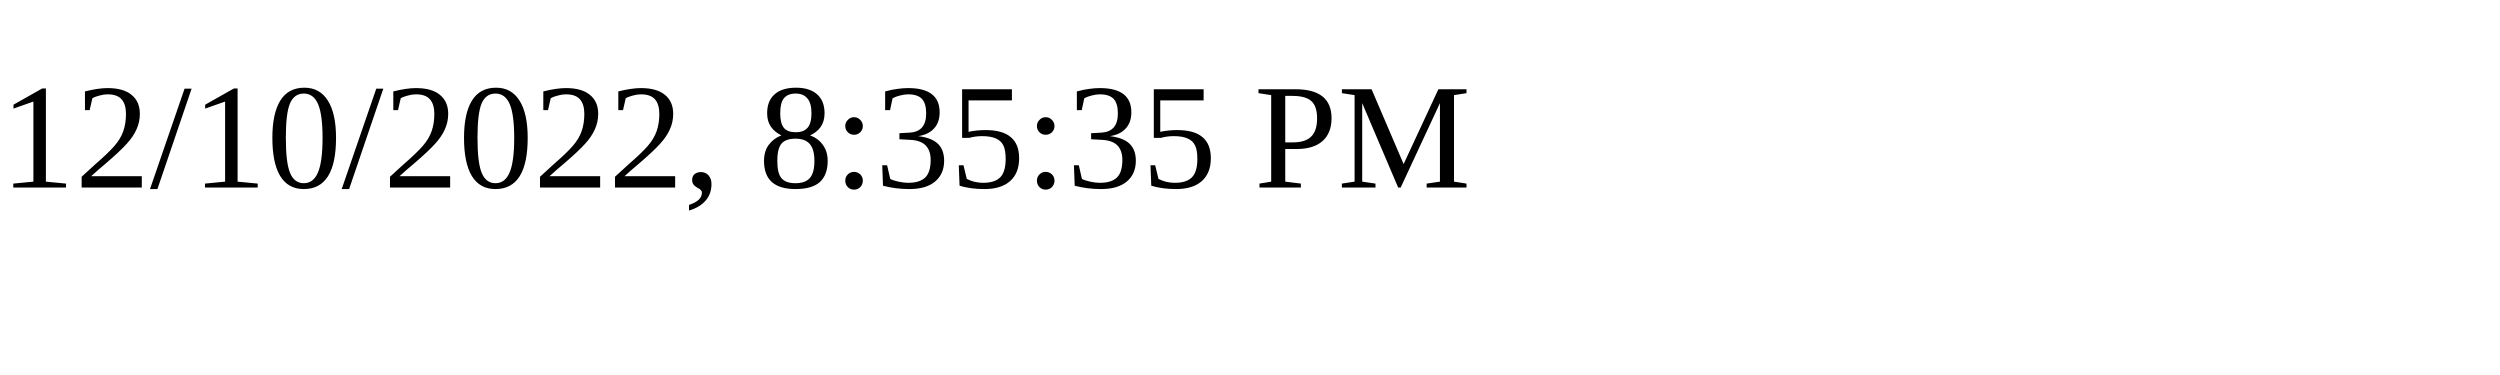
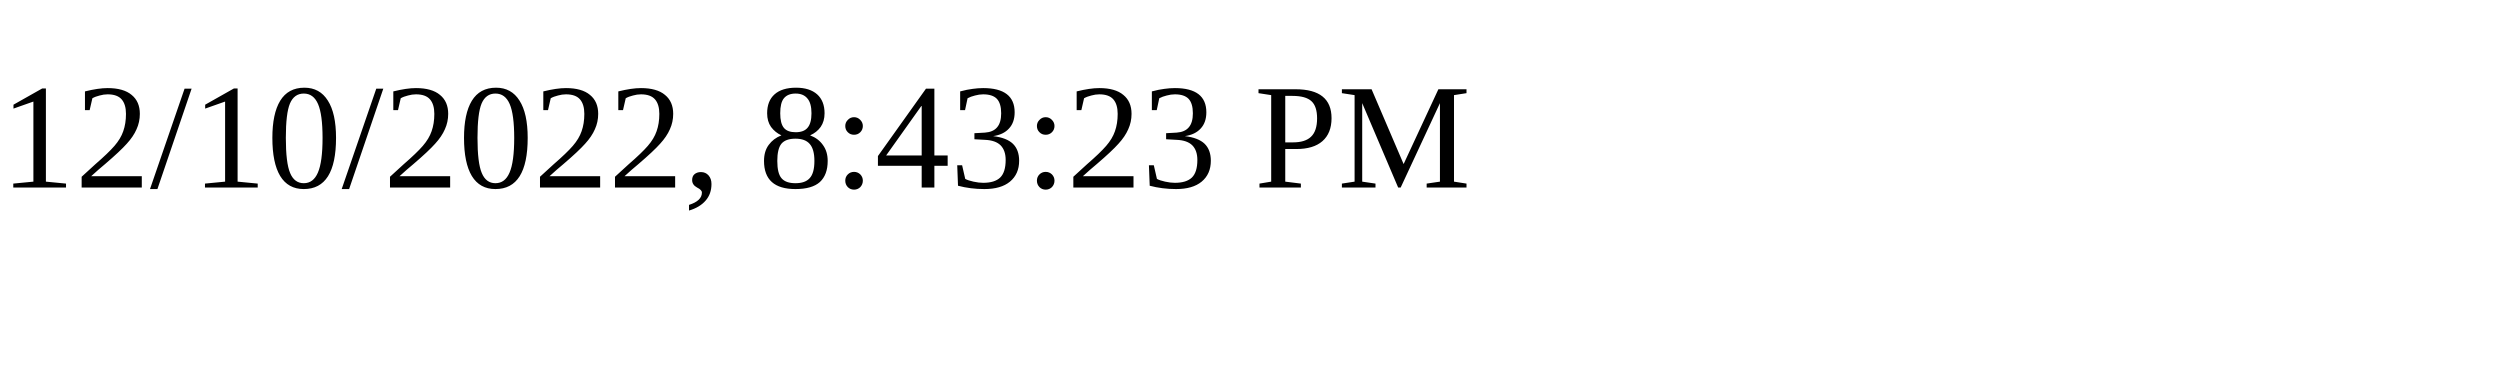
<svg xmlns="http://www.w3.org/2000/svg" height="30" width="200">
-   <text x="0" y="15">12/10/2022, 8:35:35 PM</text>
+   <text x="0" y="15">12/10/2022, 8:43:23 PM</text>
</svg>
